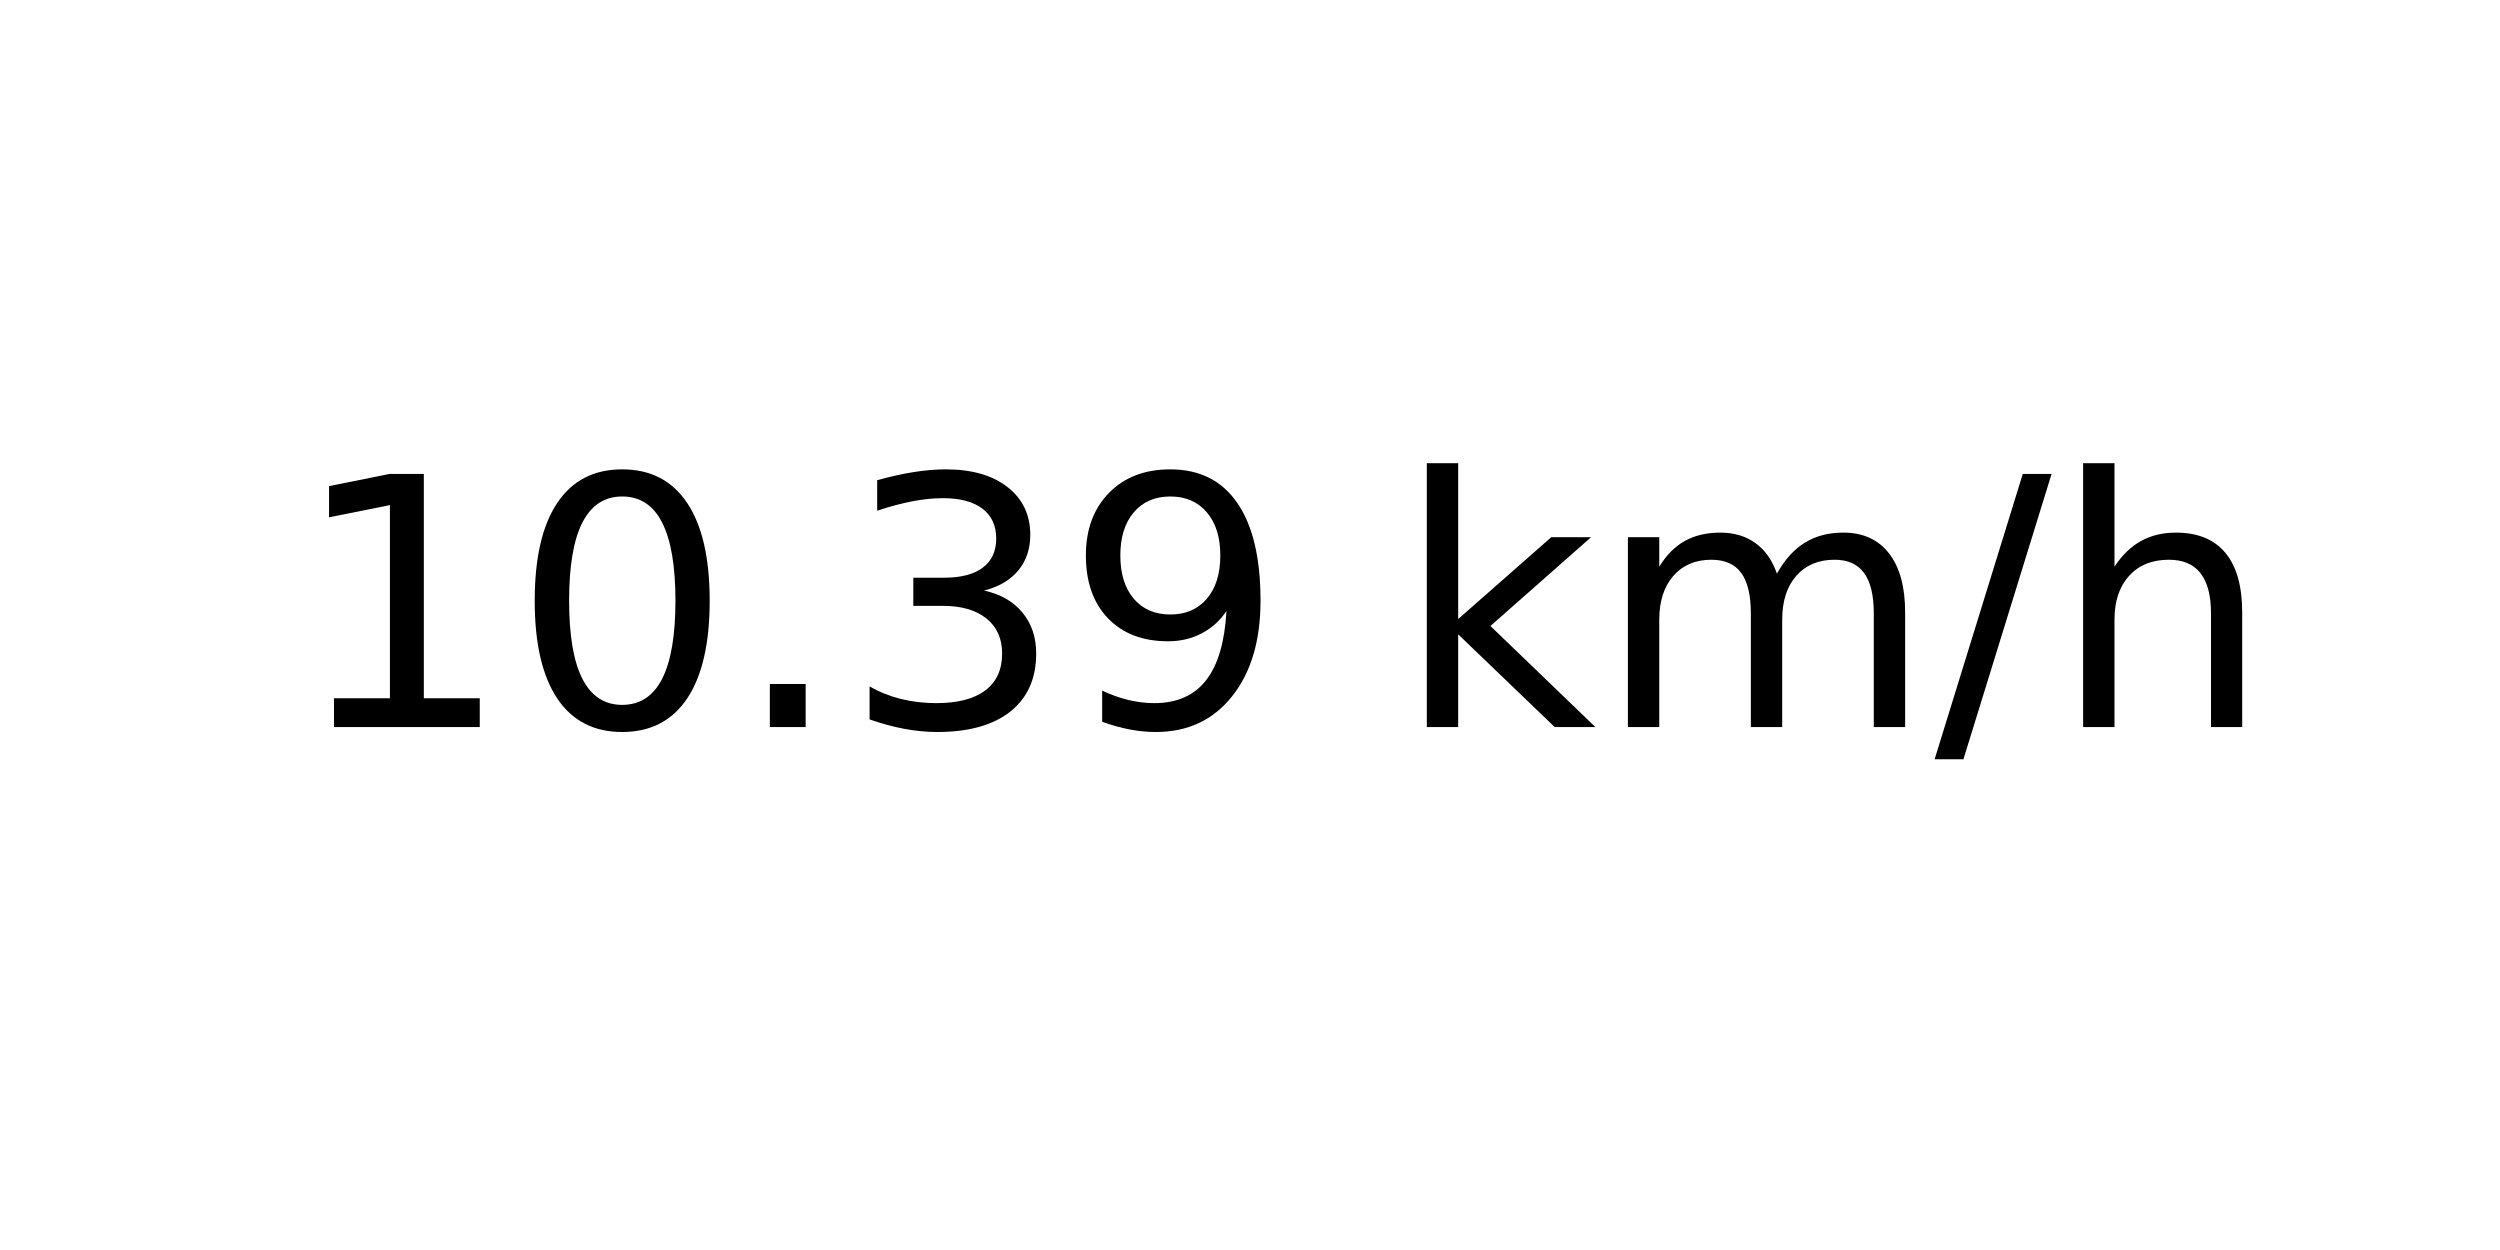
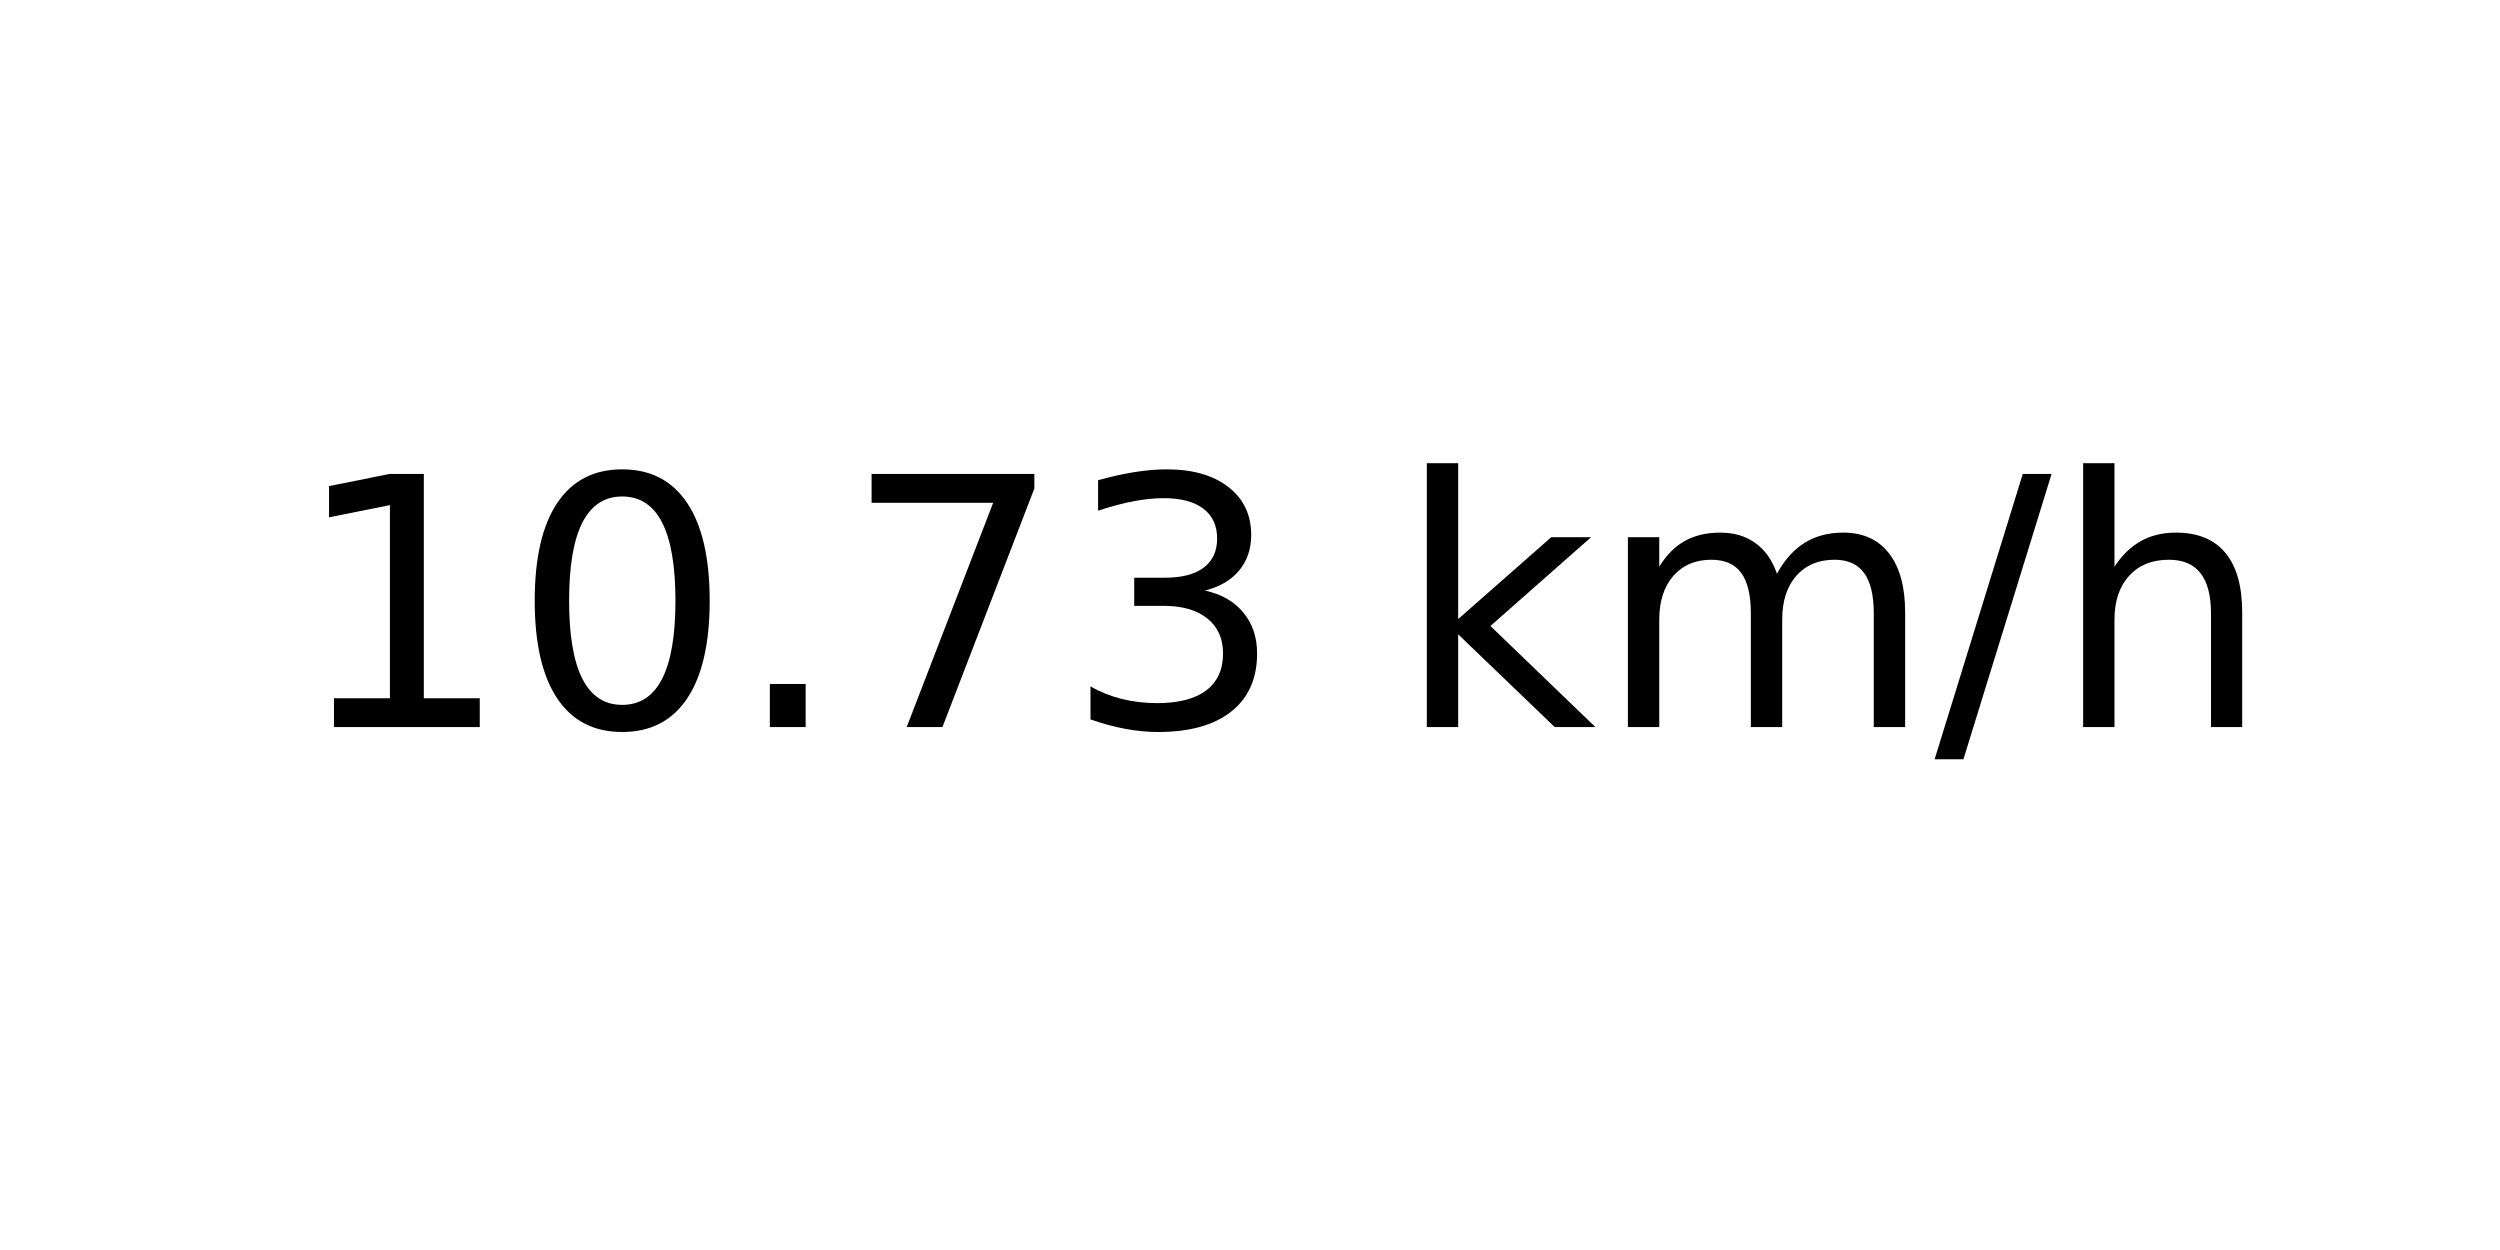
<svg xmlns="http://www.w3.org/2000/svg" xmlns:xlink="http://www.w3.org/1999/xlink" width="72pt" height="36pt" viewBox="0 0 72 36" version="1.1">
  <defs>
    <style type="text/css">*{stroke-linejoin: round; stroke-linecap: butt}</style>
  </defs>
  <g id="figure_1">
    <g id="axes_1">
      <g id="text_1">
        <g transform="translate(8.378125 20.93937) scale(0.1 -0.1)">
          <defs>
            <path id="DejaVuSans-31" d="M 794 531  L 1825 531  L 1825 4091  L 703 3866  L 703 4441  L 1819 4666  L 2450 4666  L 2450 531  L 3481 531  L 3481 0  L 794 0  L 794 531  z " transform="scale(0.015625)" />
            <path id="DejaVuSans-30" d="M 2034 4250  Q 1547 4250 1301 3770  Q 1056 3291 1056 2328  Q 1056 1369 1301 889  Q 1547 409 2034 409  Q 2525 409 2770 889  Q 3016 1369 3016 2328  Q 3016 3291 2770 3770  Q 2525 4250 2034 4250  z M 2034 4750  Q 2819 4750 3233 4129  Q 3647 3509 3647 2328  Q 3647 1150 3233 529  Q 2819 -91 2034 -91  Q 1250 -91 836 529  Q 422 1150 422 2328  Q 422 3509 836 4129  Q 1250 4750 2034 4750  z " transform="scale(0.015625)" />
            <path id="DejaVuSans-2e" d="M 684 794  L 1344 794  L 1344 0  L 684 0  L 684 794  z " transform="scale(0.015625)" />
+             <path id="DejaVuSans-37" d="M 525 4666  L 3525 4666  L 3525 4397  L 1831 0  L 1172 0  L 2766 4134  L 525 4134  L 525 4666  z " transform="scale(0.015625)" />
            <path id="DejaVuSans-33" d="M 2597 2516  Q 3050 2419 3304 2112  Q 3559 1806 3559 1356  Q 3559 666 3084 287  Q 2609 -91 1734 -91  Q 1441 -91 1130 -33  Q 819 25 488 141  L 488 750  Q 750 597 1062 519  Q 1375 441 1716 441  Q 2309 441 2620 675  Q 2931 909 2931 1356  Q 2931 1769 2642 2001  Q 2353 2234 1838 2234  L 1294 2234  L 1294 2753  L 1863 2753  Q 2328 2753 2575 2939  Q 2822 3125 2822 3475  Q 2822 3834 2567 4026  Q 2313 4219 1838 4219  Q 1578 4219 1281 4162  Q 984 4106 628 3988  L 628 4550  Q 988 4650 1302 4700  Q 1616 4750 1894 4750  Q 2613 4750 3031 4423  Q 3450 4097 3450 3541  Q 3450 3153 3228 2886  Q 3006 2619 2597 2516  z " transform="scale(0.015625)" />
-             <path id="DejaVuSans-39" d="M 703 97  L 703 672  Q 941 559 1184 500  Q 1428 441 1663 441  Q 2288 441 2617 861  Q 2947 1281 2994 2138  Q 2813 1869 2534 1725  Q 2256 1581 1919 1581  Q 1219 1581 811 2004  Q 403 2428 403 3163  Q 403 3881 828 4315  Q 1253 4750 1959 4750  Q 2769 4750 3195 4129  Q 3622 3509 3622 2328  Q 3622 1225 3098 567  Q 2575 -91 1691 -91  Q 1453 -91 1209 -44  Q 966 3 703 97  z M 1959 2075  Q 2384 2075 2632 2365  Q 2881 2656 2881 3163  Q 2881 3666 2632 3958  Q 2384 4250 1959 4250  Q 1534 4250 1286 3958  Q 1038 3666 1038 3163  Q 1038 2656 1286 2365  Q 1534 2075 1959 2075  z " transform="scale(0.015625)" />
            <path id="DejaVuSans-20" transform="scale(0.015625)" />
            <path id="DejaVuSans-6b" d="M 581 4863  L 1159 4863  L 1159 1991  L 2875 3500  L 3609 3500  L 1753 1863  L 3688 0  L 2938 0  L 1159 1709  L 1159 0  L 581 0  L 581 4863  z " transform="scale(0.015625)" />
            <path id="DejaVuSans-6d" d="M 3328 2828  Q 3544 3216 3844 3400  Q 4144 3584 4550 3584  Q 5097 3584 5394 3201  Q 5691 2819 5691 2113  L 5691 0  L 5113 0  L 5113 2094  Q 5113 2597 4934 2840  Q 4756 3084 4391 3084  Q 3944 3084 3684 2787  Q 3425 2491 3425 1978  L 3425 0  L 2847 0  L 2847 2094  Q 2847 2600 2669 2842  Q 2491 3084 2119 3084  Q 1678 3084 1418 2786  Q 1159 2488 1159 1978  L 1159 0  L 581 0  L 581 3500  L 1159 3500  L 1159 2956  Q 1356 3278 1631 3431  Q 1906 3584 2284 3584  Q 2666 3584 2933 3390  Q 3200 3197 3328 2828  z " transform="scale(0.015625)" />
            <path id="DejaVuSans-2f" d="M 1625 4666  L 2156 4666  L 531 -594  L 0 -594  L 1625 4666  z " transform="scale(0.015625)" />
            <path id="DejaVuSans-68" d="M 3513 2113  L 3513 0  L 2938 0  L 2938 2094  Q 2938 2591 2744 2837  Q 2550 3084 2163 3084  Q 1697 3084 1428 2787  Q 1159 2491 1159 1978  L 1159 0  L 581 0  L 581 4863  L 1159 4863  L 1159 2956  Q 1366 3272 1645 3428  Q 1925 3584 2291 3584  Q 2894 3584 3203 3211  Q 3513 2838 3513 2113  z " transform="scale(0.015625)" />
          </defs>
          <use xlink:href="#DejaVuSans-31" />
          <use xlink:href="#DejaVuSans-30" x="63.623" />
          <use xlink:href="#DejaVuSans-2e" x="127.246" />
-           <use xlink:href="#DejaVuSans-33" x="159.033" />
-           <use xlink:href="#DejaVuSans-39" x="222.656" />
+           <use xlink:href="#DejaVuSans-37" x="159.033" />
+           <use xlink:href="#DejaVuSans-33" x="222.656" />
          <use xlink:href="#DejaVuSans-20" x="286.279" />
          <use xlink:href="#DejaVuSans-6b" x="318.066" />
          <use xlink:href="#DejaVuSans-6d" x="375.977" />
          <use xlink:href="#DejaVuSans-2f" x="473.389" />
          <use xlink:href="#DejaVuSans-68" x="507.08" />
        </g>
      </g>
    </g>
  </g>
</svg>
